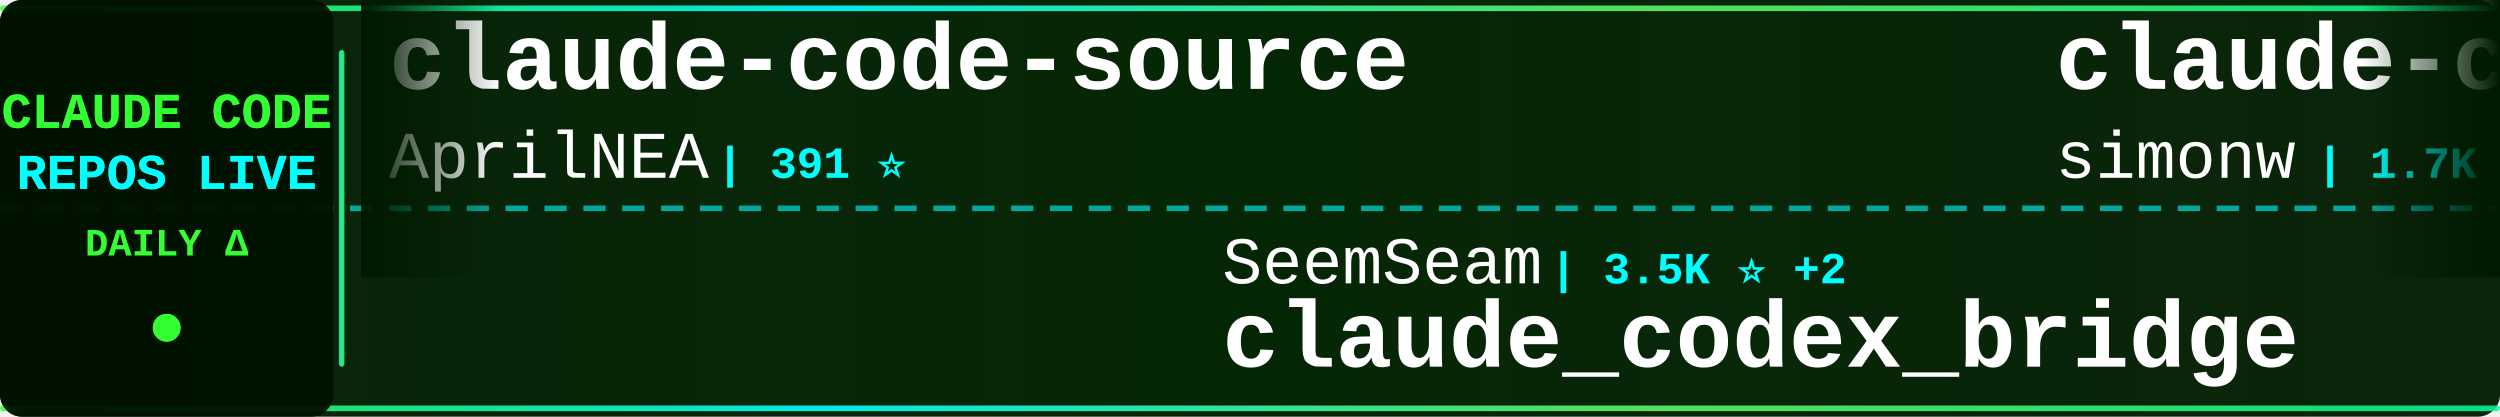
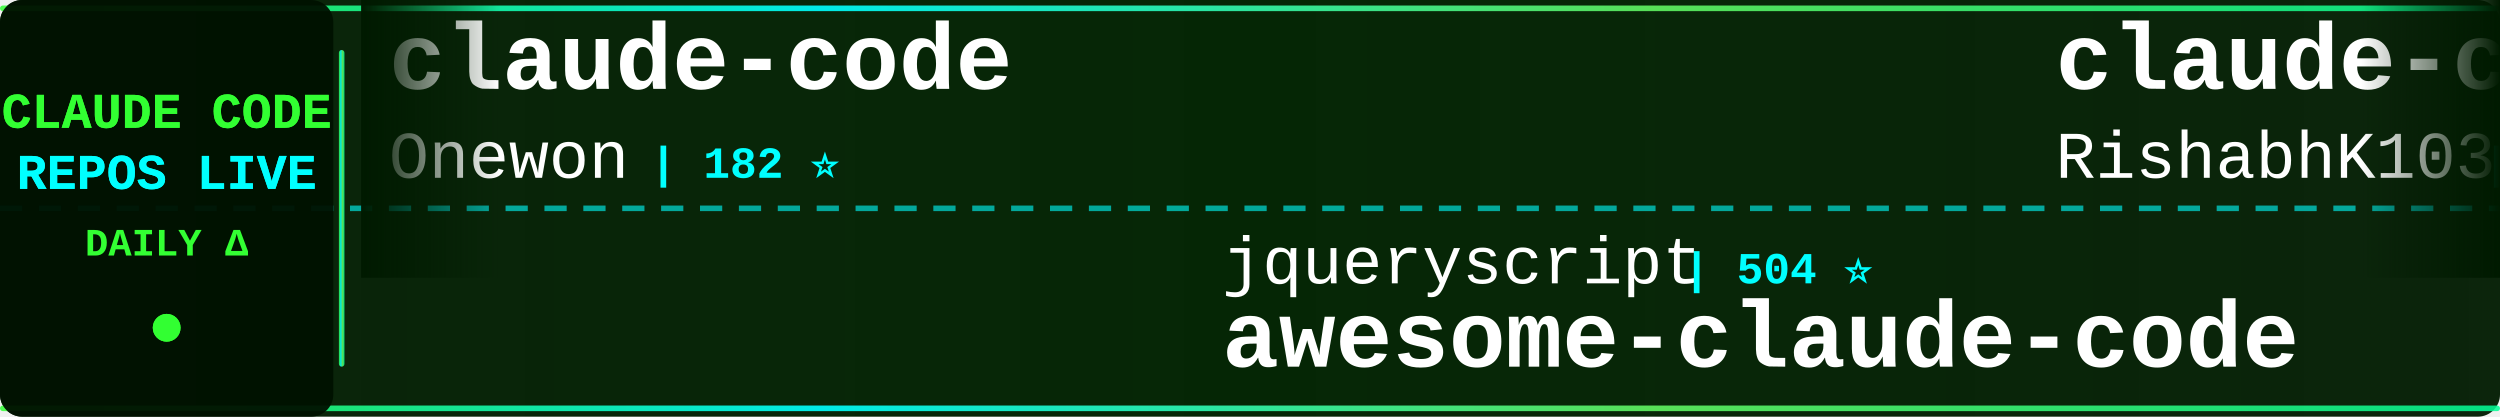
<svg xmlns="http://www.w3.org/2000/svg" width="900" height="150">
  <defs>
    <linearGradient id="tickerBg" x1="0%" y1="0%" x2="100%" y2="0%">
      <stop offset="0%" style="stop-color:#001a00;stop-opacity:0.95" />
      <stop offset="50%" style="stop-color:#002200;stop-opacity:0.98" />
      <stop offset="100%" style="stop-color:#001a00;stop-opacity:0.95" />
    </linearGradient>
    <linearGradient id="borderGrad" x1="0%" y1="0%" x2="100%" y2="0%">
      <stop offset="0%" style="stop-color:#33ff33;stop-opacity:0.85">
        <animate attributeName="stop-opacity" values="0.85;1;0.85" dur="2s" repeatCount="indefinite" />
      </stop>
      <stop offset="33%" style="stop-color:#00ffff;stop-opacity:0.9">
        <animate attributeName="stop-opacity" values="0.9;1;0.9" dur="2.2s" repeatCount="indefinite" />
      </stop>
      <stop offset="66%" style="stop-color:#66ff66;stop-opacity:0.85">
        <animate attributeName="stop-opacity" values="0.85;1;0.85" dur="1.8s" repeatCount="indefinite" />
      </stop>
      <stop offset="100%" style="stop-color:#00ff99;stop-opacity:0.85">
        <animate attributeName="stop-opacity" values="0.85;1;0.85" dur="2s" repeatCount="indefinite" />
      </stop>
    </linearGradient>
    <filter id="textGlow">
      <feGaussianBlur stdDeviation="0.1" result="coloredBlur" />
      <feMerge>
        <feMergeNode in="coloredBlur" />
        <feMergeNode in="SourceGraphic" />
      </feMerge>
    </filter>
    <filter id="metricGlow">
      <feGaussianBlur stdDeviation="0.2" result="coloredBlur" />
      <feMerge>
        <feMergeNode in="coloredBlur" />
        <feMergeNode in="SourceGraphic" />
      </feMerge>
    </filter>
    <linearGradient id="leftFade" x1="0%" y1="0%" x2="100%" y2="0%">
      <stop offset="0%" style="stop-color:#001a00;stop-opacity:1" />
      <stop offset="100%" style="stop-color:#001a00;stop-opacity:0" />
    </linearGradient>
    <linearGradient id="rightFade" x1="0%" y1="0%" x2="100%" y2="0%">
      <stop offset="0%" style="stop-color:#001a00;stop-opacity:0" />
      <stop offset="100%" style="stop-color:#001a00;stop-opacity:1" />
    </linearGradient>
  </defs>
  <rect width="900" height="150" fill="url(#tickerBg)" rx="8" />
  <rect x="0" y="2" width="900" height="2" fill="url(#borderGrad)" rx="1" />
  <rect x="0" y="146" width="900" height="2" fill="url(#borderGrad)" rx="1" />
  <line x1="0" y1="75" x2="900" y2="75" stroke="#00ffff" stroke-width="2" stroke-dasharray="8 6" opacity="0.6" />
  <rect x="0" y="0" width="120" height="150" fill="#001100" opacity="0.95" rx="8" />
  <text x="60" y="46" font-family="'Courier New', monospace" font-size="18" font-weight="bold" fill="#33ff33" text-anchor="middle" filter="url(#textGlow)">
    CLAUDE CODE
  </text>
  <text x="60" y="68" font-family="'Courier New', monospace" font-size="18" font-weight="bold" fill="#00ffff" text-anchor="middle" filter="url(#textGlow)">
    REPOS LIVE
  </text>
  <text x="60" y="92" font-family="'Courier New', monospace" font-size="14" font-weight="bold" fill="#33ff33" text-anchor="middle">
    DAILY Δ
  </text>
  <circle cx="60" cy="118" r="5" fill="#33ff33" filter="url(#metricGlow)">
    <animate attributeName="r" values="4;6;4" dur="1.5s" repeatCount="indefinite" />
    <animate attributeName="opacity" values="0.6;1;0.6" dur="1.5s" repeatCount="indefinite" />
  </circle>
  <rect x="122" y="18" width="2" height="114" fill="url(#borderGrad)" rx="1" />
  <clipPath id="tickerClip">
    <rect x="130" y="0" width="770" height="150" />
  </clipPath>
  <g clip-path="url(#tickerClip)">
    <g id="tickerItems">
      <animateTransform attributeName="transform" attributeType="XML" type="translate" from="0 0" to="-3000 0" dur="54s" repeatCount="indefinite" />
      <g transform="translate(0, 0)">
-         <text x="140" y="32" font-family="'Courier New', monospace" font-size="34" font-weight="bold" fill="#ffffff">claude-code-source</text>
-         <text x="140" y="64" font-family="'Courier New', monospace" font-size="24" font-weight="normal" fill="#ffffff" opacity="1.0">AprilNEA</text>
-         <text x="258" y="64" font-family="'Courier New', monospace" font-size="16" font-weight="bold" fill="#00ffff"> | 391 ⭐</text>
+         <text x="140" y="32" font-family="'Courier New', monospace" font-size="34" font-weight="bold" fill="#ffffff">claude-code</text>
+         <text x="140" y="64" font-family="'Courier New', monospace" font-size="24" font-weight="normal" fill="#ffffff" opacity="1.0">Onewon</text>
+         <text x="234" y="64" font-family="'Courier New', monospace" font-size="16" font-weight="bold" fill="#00ffff"> | 182 ⭐</text>
      </g>
      <g transform="translate(300, 0)">
-         <text x="140" y="102" font-family="'Courier New', monospace" font-size="24" font-weight="normal" fill="#ffffff" opacity="1.0">SeemSeam</text>
-         <text x="258" y="102" font-family="'Courier New', monospace" font-size="16" font-weight="bold" fill="#00ffff"> | 3.5K ⭐ +2</text>
-         <text x="140" y="132" font-family="'Courier New', monospace" font-size="34" font-weight="bold" fill="#ffffff">claude_codex_bridge</text>
+         <text x="140" y="102" font-family="'Courier New', monospace" font-size="24" font-weight="normal" fill="#ffffff" opacity="1.0">jqueryscript</text>
+         <text x="306" y="102" font-family="'Courier New', monospace" font-size="16" font-weight="bold" fill="#00ffff"> | 504 ⭐</text>
+         <text x="140" y="132" font-family="'Courier New', monospace" font-size="34" font-weight="bold" fill="#ffffff">awesome-claude-code</text>
      </g>
      <g transform="translate(600, 0)">
-         <text x="140" y="32" font-family="'Courier New', monospace" font-size="34" font-weight="bold" fill="#ffffff">claude-code-transcripts</text>
-         <text x="140" y="64" font-family="'Courier New', monospace" font-size="24" font-weight="normal" fill="#ffffff" opacity="1.0">simonw</text>
-         <text x="234" y="64" font-family="'Courier New', monospace" font-size="16" font-weight="bold" fill="#00ffff"> | 1.7K ⭐ +1</text>
-       </g>
-       <g transform="translate(900, 0)">
-         <text x="140" y="102" font-family="'Courier New', monospace" font-size="24" font-weight="normal" fill="#ffffff" opacity="1.0">frankbria</text>
-         <text x="270" y="102" font-family="'Courier New', monospace" font-size="16" font-weight="bold" fill="#00ffff"> | 9.6K ⭐ +1</text>
-         <text x="140" y="132" font-family="'Courier New', monospace" font-size="34" font-weight="bold" fill="#ffffff">ralph-claude-code</text>
-       </g>
-       <g transform="translate(1200, 0)">
-         <text x="140" y="32" font-family="'Courier New', monospace" font-size="34" font-weight="bold" fill="#ffffff">claude-code-my-workflow</text>
-         <text x="140" y="64" font-family="'Courier New', monospace" font-size="24" font-weight="normal" fill="#ffffff" opacity="1.0">pedrohcgs</text>
-         <text x="270" y="64" font-family="'Courier New', monospace" font-size="16" font-weight="bold" fill="#00ffff"> | 1.5K ⭐ -1</text>
-       </g>
-       <g transform="translate(1500, 0)">
-         <text x="140" y="102" font-family="'Courier New', monospace" font-size="24" font-weight="normal" fill="#ffffff" opacity="1.0">nicedreamzapp</text>
-         <text x="318" y="102" font-family="'Courier New', monospace" font-size="16" font-weight="bold" fill="#00ffff"> | 3.2K ⭐ +1</text>
-         <text x="140" y="132" font-family="'Courier New', monospace" font-size="34" font-weight="bold" fill="#ffffff">claude-code-local</text>
-       </g>
-       <g transform="translate(1800, 0)">
        <text x="140" y="32" font-family="'Courier New', monospace" font-size="34" font-weight="bold" fill="#ffffff">claude-code</text>
        <text x="140" y="64" font-family="'Courier New', monospace" font-size="24" font-weight="normal" fill="#ffffff" opacity="1.0">RishabhK103</text>
        <text x="294" y="64" font-family="'Courier New', monospace" font-size="16" font-weight="bold" fill="#00ffff"> | 105 ⭐</text>
      </g>
+       <g transform="translate(900, 0)">
+         <text x="140" y="102" font-family="'Courier New', monospace" font-size="24" font-weight="normal" fill="#ffffff" opacity="1.0">oboard</text>
+         <text x="234" y="102" font-family="'Courier New', monospace" font-size="16" font-weight="bold" fill="#00ffff"> | 3.3K ⭐</text>
+         <text x="140" y="132" font-family="'Courier New', monospace" font-size="34" font-weight="bold" fill="#ffffff">claude-code-rev</text>
+       </g>
+       <g transform="translate(1200, 0)">
+         <text x="140" y="32" font-family="'Courier New', monospace" font-size="34" font-weight="bold" fill="#ffffff">claude-code-best-practic...</text>
+         <text x="140" y="64" font-family="'Courier New', monospace" font-size="24" font-weight="normal" fill="#ffffff" opacity="1.0">shanraisshan</text>
+         <text x="306" y="64" font-family="'Courier New', monospace" font-size="16" font-weight="bold" fill="#00ffff"> | 65.1K ⭐ +90</text>
+       </g>
+       <g transform="translate(1500, 0)">
+         <text x="140" y="102" font-family="'Courier New', monospace" font-size="24" font-weight="normal" fill="#ffffff" opacity="1.0">diet103</text>
+         <text x="246" y="102" font-family="'Courier New', monospace" font-size="16" font-weight="bold" fill="#00ffff"> | 10.0K ⭐</text>
+         <text x="140" y="132" font-family="'Courier New', monospace" font-size="34" font-weight="bold" fill="#ffffff">claude-code-infrastructu...</text>
+       </g>
+       <g transform="translate(1800, 0)">
+         <text x="140" y="32" font-family="'Courier New', monospace" font-size="34" font-weight="bold" fill="#ffffff">Claude-code</text>
+         <text x="140" y="64" font-family="'Courier New', monospace" font-size="24" font-weight="normal" fill="#ffffff" opacity="1.0">fazxes</text>
+         <text x="234" y="64" font-family="'Courier New', monospace" font-size="16" font-weight="bold" fill="#00ffff"> | 232 ⭐</text>
+       </g>
      <g transform="translate(2100, 0)">
-         <text x="140" y="102" font-family="'Courier New', monospace" font-size="24" font-weight="normal" fill="#ffffff" opacity="1.0">zstmfhy</text>
-         <text x="246" y="102" font-family="'Courier New', monospace" font-size="16" font-weight="bold" fill="#00ffff"> | 190 ⭐</text>
-         <text x="140" y="132" font-family="'Courier New', monospace" font-size="34" font-weight="bold" fill="#ffffff">Claude-code</text>
+         <text x="140" y="102" font-family="'Courier New', monospace" font-size="24" font-weight="normal" fill="#ffffff" opacity="1.0">disler</text>
+         <text x="234" y="102" font-family="'Courier New', monospace" font-size="16" font-weight="bold" fill="#00ffff"> | 1.6K ⭐</text>
+         <text x="140" y="132" font-family="'Courier New', monospace" font-size="34" font-weight="bold" fill="#ffffff">pi-vs-claude-code</text>
      </g>
      <g transform="translate(2400, 0)">
-         <text x="140" y="32" font-family="'Courier New', monospace" font-size="34" font-weight="bold" fill="#ffffff">skills</text>
-         <text x="140" y="64" font-family="'Courier New', monospace" font-size="24" font-weight="normal" fill="#ffffff" opacity="1.0">anthropics</text>
-         <text x="282" y="64" font-family="'Courier New', monospace" font-size="16" font-weight="bold" fill="#00ffff"> | 171.6K ⭐ +53</text>
+         <text x="140" y="32" font-family="'Courier New', monospace" font-size="34" font-weight="bold" fill="#ffffff">Claude-Code-Game-Studios</text>
+         <text x="140" y="64" font-family="'Courier New', monospace" font-size="24" font-weight="normal" fill="#ffffff" opacity="1.0">Donchitos</text>
+         <text x="270" y="64" font-family="'Courier New', monospace" font-size="16" font-weight="bold" fill="#00ffff"> | 24.5K ⭐ +7</text>
      </g>
      <g transform="translate(2700, 0)">
-         <text x="140" y="102" font-family="'Courier New', monospace" font-size="24" font-weight="normal" fill="#ffffff" opacity="1.0">affaan-m</text>
-         <text x="258" y="102" font-family="'Courier New', monospace" font-size="16" font-weight="bold" fill="#00ffff"> | 243.2K ⭐ +81</text>
-         <text x="140" y="132" font-family="'Courier New', monospace" font-size="34" font-weight="bold" fill="#ffffff">ECC</text>
+         <text x="140" y="102" font-family="'Courier New', monospace" font-size="24" font-weight="normal" fill="#ffffff" opacity="1.0">anthropics</text>
+         <text x="282" y="102" font-family="'Courier New', monospace" font-size="16" font-weight="bold" fill="#00ffff"> | 171.6K ⭐ +48</text>
+         <text x="140" y="132" font-family="'Courier New', monospace" font-size="34" font-weight="bold" fill="#ffffff">skills</text>
      </g>
      <g transform="translate(3000, 0)">
-         <text x="140" y="32" font-family="'Courier New', monospace" font-size="34" font-weight="bold" fill="#ffffff">claude-code-source</text>
-         <text x="140" y="64" font-family="'Courier New', monospace" font-size="24" font-weight="normal" fill="#ffffff" opacity="1.0">AprilNEA</text>
-         <text x="258" y="64" font-family="'Courier New', monospace" font-size="16" font-weight="bold" fill="#00ffff"> | 391 ⭐</text>
+         <text x="140" y="32" font-family="'Courier New', monospace" font-size="34" font-weight="bold" fill="#ffffff">claude-code</text>
+         <text x="140" y="64" font-family="'Courier New', monospace" font-size="24" font-weight="normal" fill="#ffffff" opacity="1.0">Onewon</text>
+         <text x="234" y="64" font-family="'Courier New', monospace" font-size="16" font-weight="bold" fill="#00ffff"> | 182 ⭐</text>
      </g>
      <g transform="translate(3300, 0)">
-         <text x="140" y="102" font-family="'Courier New', monospace" font-size="24" font-weight="normal" fill="#ffffff" opacity="1.0">SeemSeam</text>
-         <text x="258" y="102" font-family="'Courier New', monospace" font-size="16" font-weight="bold" fill="#00ffff"> | 3.5K ⭐ +2</text>
-         <text x="140" y="132" font-family="'Courier New', monospace" font-size="34" font-weight="bold" fill="#ffffff">claude_codex_bridge</text>
+         <text x="140" y="102" font-family="'Courier New', monospace" font-size="24" font-weight="normal" fill="#ffffff" opacity="1.0">jqueryscript</text>
+         <text x="306" y="102" font-family="'Courier New', monospace" font-size="16" font-weight="bold" fill="#00ffff"> | 504 ⭐</text>
+         <text x="140" y="132" font-family="'Courier New', monospace" font-size="34" font-weight="bold" fill="#ffffff">awesome-claude-code</text>
      </g>
      <g transform="translate(3600, 0)">
-         <text x="140" y="32" font-family="'Courier New', monospace" font-size="34" font-weight="bold" fill="#ffffff">claude-code-transcripts</text>
-         <text x="140" y="64" font-family="'Courier New', monospace" font-size="24" font-weight="normal" fill="#ffffff" opacity="1.0">simonw</text>
-         <text x="234" y="64" font-family="'Courier New', monospace" font-size="16" font-weight="bold" fill="#00ffff"> | 1.7K ⭐ +1</text>
+         <text x="140" y="32" font-family="'Courier New', monospace" font-size="34" font-weight="bold" fill="#ffffff">claude-code</text>
+         <text x="140" y="64" font-family="'Courier New', monospace" font-size="24" font-weight="normal" fill="#ffffff" opacity="1.0">RishabhK103</text>
+         <text x="294" y="64" font-family="'Courier New', monospace" font-size="16" font-weight="bold" fill="#00ffff"> | 105 ⭐</text>
      </g>
      <g transform="translate(3900, 0)">
-         <text x="140" y="102" font-family="'Courier New', monospace" font-size="24" font-weight="normal" fill="#ffffff" opacity="1.0">frankbria</text>
-         <text x="270" y="102" font-family="'Courier New', monospace" font-size="16" font-weight="bold" fill="#00ffff"> | 9.6K ⭐ +1</text>
-         <text x="140" y="132" font-family="'Courier New', monospace" font-size="34" font-weight="bold" fill="#ffffff">ralph-claude-code</text>
+         <text x="140" y="102" font-family="'Courier New', monospace" font-size="24" font-weight="normal" fill="#ffffff" opacity="1.0">oboard</text>
+         <text x="234" y="102" font-family="'Courier New', monospace" font-size="16" font-weight="bold" fill="#00ffff"> | 3.3K ⭐</text>
+         <text x="140" y="132" font-family="'Courier New', monospace" font-size="34" font-weight="bold" fill="#ffffff">claude-code-rev</text>
      </g>
    </g>
  </g>
  <rect x="130" y="0" width="50" height="100" fill="url(#leftFade)" />
  <rect x="850" y="0" width="50" height="100" fill="url(#rightFade)" />
</svg>
